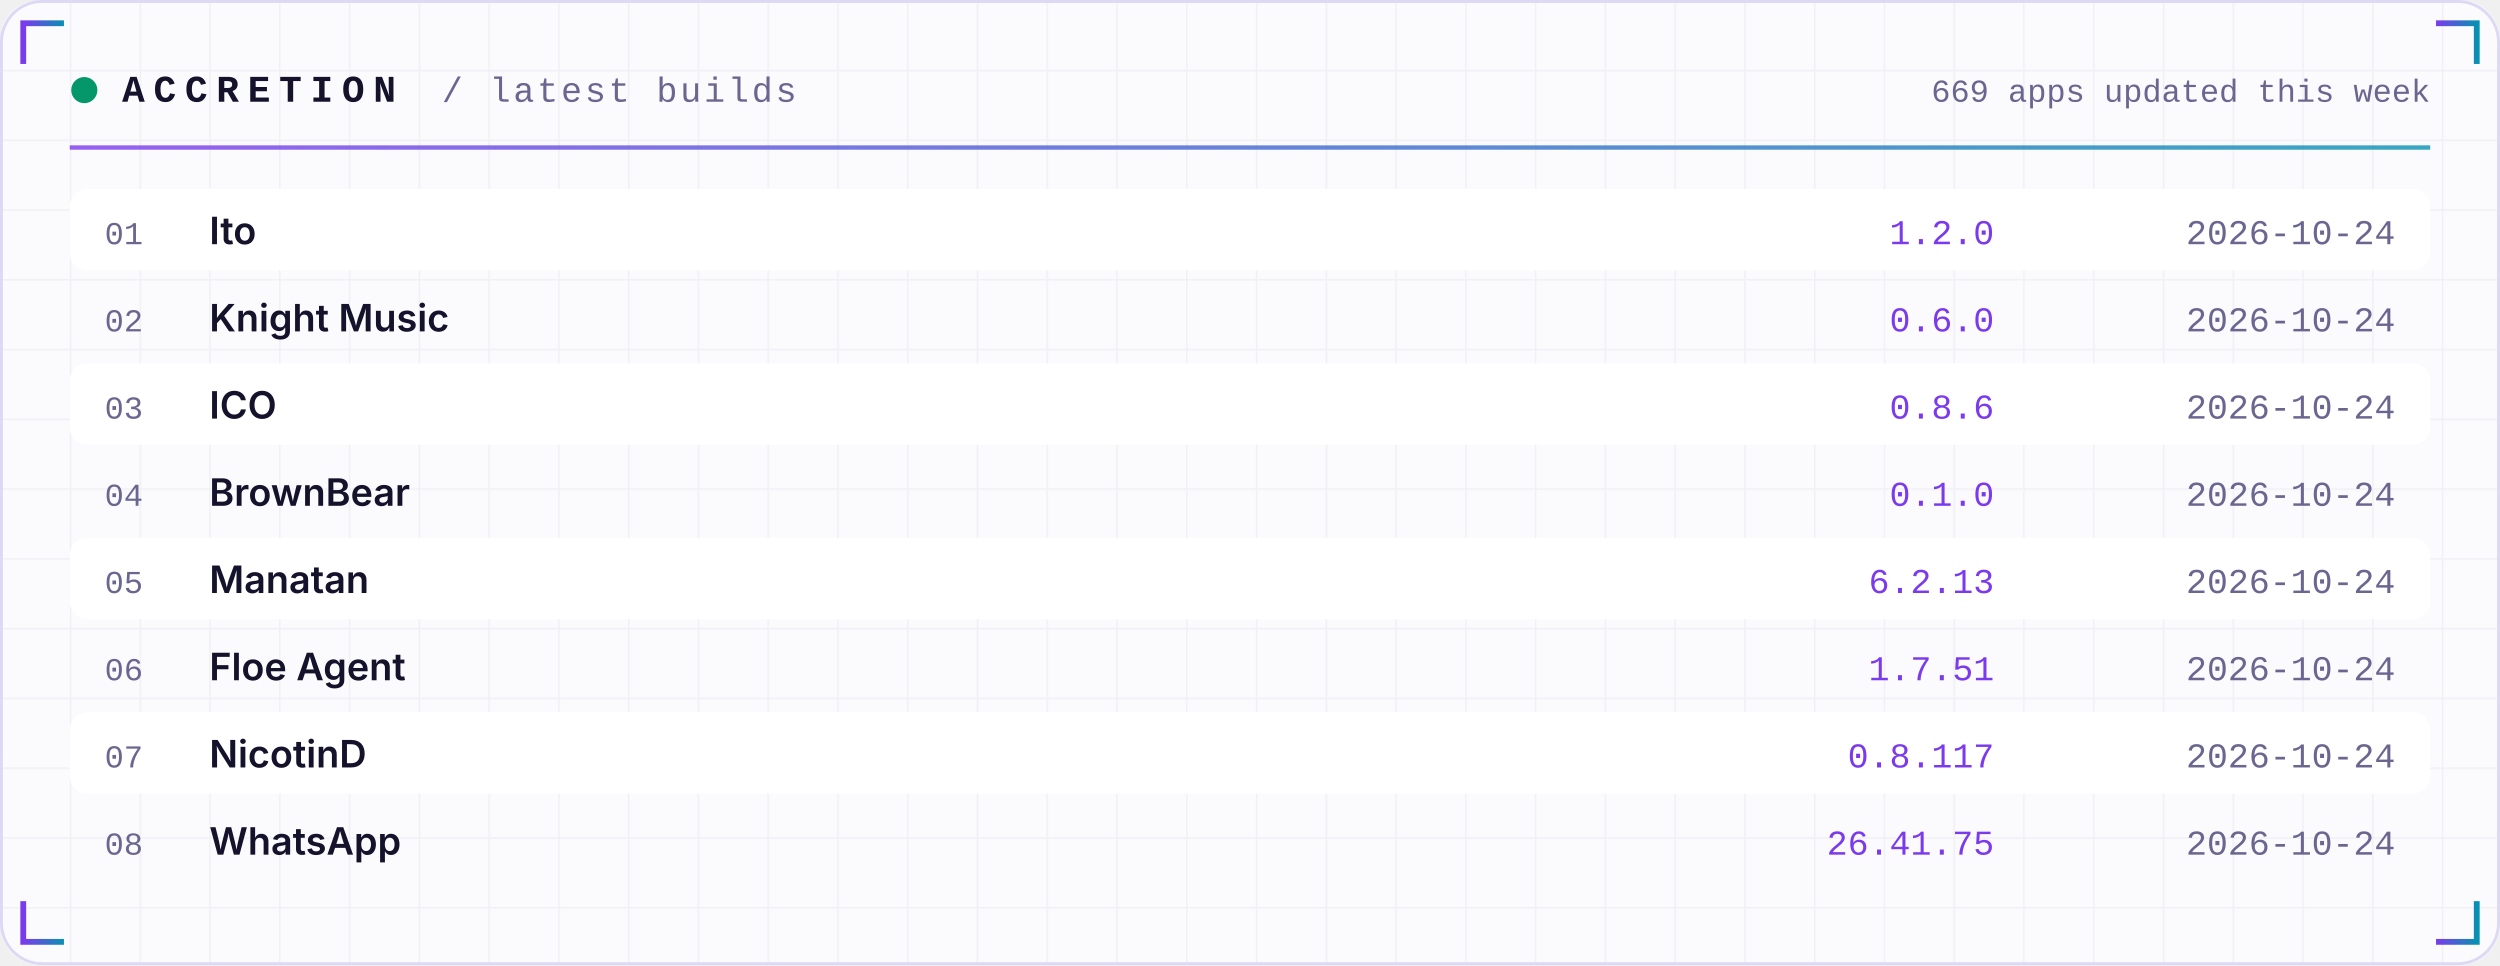
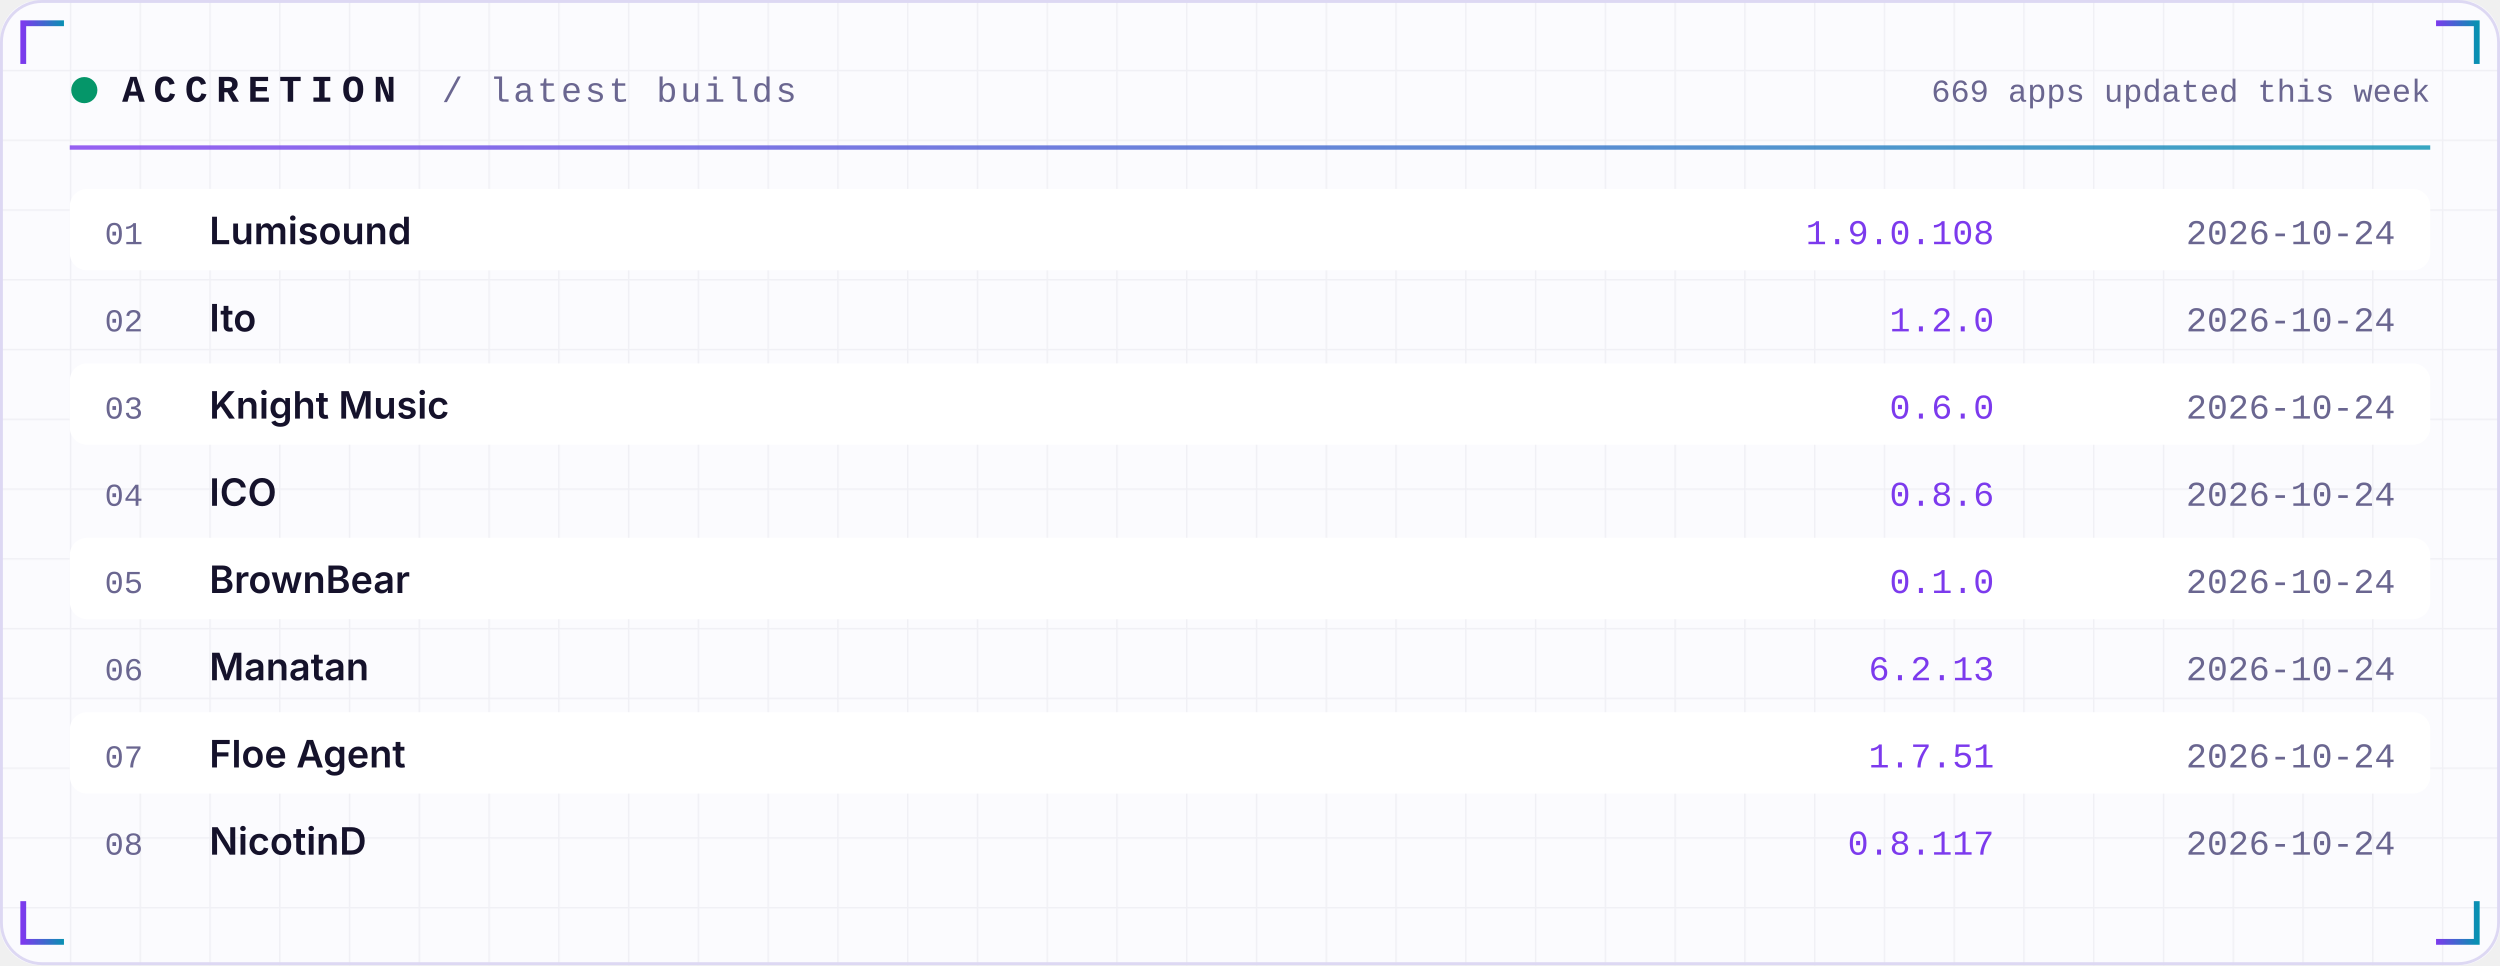
<svg xmlns="http://www.w3.org/2000/svg" width="860" height="332" viewBox="0 0 860 332" role="img">
  <defs>
    <linearGradient id="acc" x1="0" x2="1">
      <stop offset="0" stop-color="#7C3AED" />
      <stop offset="1" stop-color="#0891B2" />
    </linearGradient>
    <linearGradient id="area" x1="0" x2="0" y1="0" y2="1">
      <stop offset="0" stop-color="#7C3AED" stop-opacity="0.35" />
      <stop offset="1" stop-color="#7C3AED" stop-opacity="0" />
    </linearGradient>
    <pattern id="grid" width="24" height="24" patternUnits="userSpaceOnUse">
      <path d="M24 0H0V24" fill="none" stroke="#1E1B4B" stroke-opacity="0.05" />
    </pattern>
  </defs>
  <rect width="860" height="332" rx="14" fill="#FBFBFE" />
  <rect width="860" height="332" rx="14" fill="url(#grid)" />
  <rect x="0.5" y="0.5" width="859" height="331" rx="14" fill="none" stroke="#DDD8F3" />
  <path d="M8 22 V8 H22" stroke="url(#acc)" stroke-width="2" fill="none" />
  <path d="M852 22 V8 H838" stroke="url(#acc)" stroke-width="2" fill="none" />
  <path d="M8 310 V324 H22" stroke="url(#acc)" stroke-width="2" fill="none" />
  <path d="M852 310 V324 H838" stroke="url(#acc)" stroke-width="2" fill="none" />
  <circle cx="29" cy="31" r="4.5" fill="#059669">
    <animate attributeName="opacity" values="1;0.25;1" dur="2.4s" repeatCount="indefinite" />
  </circle>
  <text x="42" y="35" font-family="ui-monospace,SFMono-Regular,Menlo,Consolas,'Liberation Mono',monospace" font-size="13" font-weight="700" fill="#15122B" text-anchor="start" letter-spacing="3">ACCRETION</text>
  <text x="152" y="35" font-family="ui-monospace,SFMono-Regular,Menlo,Consolas,'Liberation Mono',monospace" font-size="12" font-weight="400" fill="#6A6690" text-anchor="start" letter-spacing="1">/ latest builds</text>
  <text x="836" y="35" font-family="ui-monospace,SFMono-Regular,Menlo,Consolas,'Liberation Mono',monospace" font-size="11" font-weight="400" fill="#6A6690" text-anchor="end" letter-spacing="0">669 apps updated this week</text>
  <rect x="24" y="50" width="812" height="1.5" fill="url(#acc)" opacity="0.8" />
  <rect x="24" y="65" width="812" height="28" rx="6" fill="#FFFFFF" />
  <text x="36" y="84" font-family="ui-monospace,SFMono-Regular,Menlo,Consolas,'Liberation Mono',monospace" font-size="11" font-weight="400" fill="#6A6690" text-anchor="start" letter-spacing="0">01</text>
-   <text x="72" y="84" font-family="-apple-system,BlinkMacSystemFont,'Segoe UI',Inter,Helvetica,Arial,sans-serif" font-size="13" font-weight="600" fill="#15122B" text-anchor="start" letter-spacing="0">Ito</text>
-   <text x="686" y="84" font-family="ui-monospace,SFMono-Regular,Menlo,Consolas,'Liberation Mono',monospace" font-size="12" font-weight="400" fill="#7C3AED" text-anchor="end" letter-spacing="0">1.2.0</text>
+   <text x="72" y="84" font-family="-apple-system,BlinkMacSystemFont,'Segoe UI',Inter,Helvetica,Arial,sans-serif" font-size="13" font-weight="600" fill="#15122B" text-anchor="start" letter-spacing="0">Lumisound</text>
+   <text x="686" y="84" font-family="ui-monospace,SFMono-Regular,Menlo,Consolas,'Liberation Mono',monospace" font-size="12" font-weight="400" fill="#7C3AED" text-anchor="end" letter-spacing="0">1.9.0.108</text>
  <text x="824" y="84" font-family="ui-monospace,SFMono-Regular,Menlo,Consolas,'Liberation Mono',monospace" font-size="12" font-weight="400" fill="#6A6690" text-anchor="end" letter-spacing="0">2026-10-24</text>
  <text x="36" y="114" font-family="ui-monospace,SFMono-Regular,Menlo,Consolas,'Liberation Mono',monospace" font-size="11" font-weight="400" fill="#6A6690" text-anchor="start" letter-spacing="0">02</text>
-   <text x="72" y="114" font-family="-apple-system,BlinkMacSystemFont,'Segoe UI',Inter,Helvetica,Arial,sans-serif" font-size="13" font-weight="600" fill="#15122B" text-anchor="start" letter-spacing="0">Knight Music</text>
-   <text x="686" y="114" font-family="ui-monospace,SFMono-Regular,Menlo,Consolas,'Liberation Mono',monospace" font-size="12" font-weight="400" fill="#7C3AED" text-anchor="end" letter-spacing="0">0.6.0</text>
+   <text x="72" y="114" font-family="-apple-system,BlinkMacSystemFont,'Segoe UI',Inter,Helvetica,Arial,sans-serif" font-size="13" font-weight="600" fill="#15122B" text-anchor="start" letter-spacing="0">Ito</text>
+   <text x="686" y="114" font-family="ui-monospace,SFMono-Regular,Menlo,Consolas,'Liberation Mono',monospace" font-size="12" font-weight="400" fill="#7C3AED" text-anchor="end" letter-spacing="0">1.2.0</text>
  <text x="824" y="114" font-family="ui-monospace,SFMono-Regular,Menlo,Consolas,'Liberation Mono',monospace" font-size="12" font-weight="400" fill="#6A6690" text-anchor="end" letter-spacing="0">2026-10-24</text>
  <rect x="24" y="125" width="812" height="28" rx="6" fill="#FFFFFF" />
  <text x="36" y="144" font-family="ui-monospace,SFMono-Regular,Menlo,Consolas,'Liberation Mono',monospace" font-size="11" font-weight="400" fill="#6A6690" text-anchor="start" letter-spacing="0">03</text>
-   <text x="72" y="144" font-family="-apple-system,BlinkMacSystemFont,'Segoe UI',Inter,Helvetica,Arial,sans-serif" font-size="13" font-weight="600" fill="#15122B" text-anchor="start" letter-spacing="0">ICO</text>
-   <text x="686" y="144" font-family="ui-monospace,SFMono-Regular,Menlo,Consolas,'Liberation Mono',monospace" font-size="12" font-weight="400" fill="#7C3AED" text-anchor="end" letter-spacing="0">0.8.6</text>
+   <text x="72" y="144" font-family="-apple-system,BlinkMacSystemFont,'Segoe UI',Inter,Helvetica,Arial,sans-serif" font-size="13" font-weight="600" fill="#15122B" text-anchor="start" letter-spacing="0">Knight Music</text>
+   <text x="686" y="144" font-family="ui-monospace,SFMono-Regular,Menlo,Consolas,'Liberation Mono',monospace" font-size="12" font-weight="400" fill="#7C3AED" text-anchor="end" letter-spacing="0">0.6.0</text>
  <text x="824" y="144" font-family="ui-monospace,SFMono-Regular,Menlo,Consolas,'Liberation Mono',monospace" font-size="12" font-weight="400" fill="#6A6690" text-anchor="end" letter-spacing="0">2026-10-24</text>
  <text x="36" y="174" font-family="ui-monospace,SFMono-Regular,Menlo,Consolas,'Liberation Mono',monospace" font-size="11" font-weight="400" fill="#6A6690" text-anchor="start" letter-spacing="0">04</text>
-   <text x="72" y="174" font-family="-apple-system,BlinkMacSystemFont,'Segoe UI',Inter,Helvetica,Arial,sans-serif" font-size="13" font-weight="600" fill="#15122B" text-anchor="start" letter-spacing="0">BrownBear</text>
-   <text x="686" y="174" font-family="ui-monospace,SFMono-Regular,Menlo,Consolas,'Liberation Mono',monospace" font-size="12" font-weight="400" fill="#7C3AED" text-anchor="end" letter-spacing="0">0.1.0</text>
+   <text x="72" y="174" font-family="-apple-system,BlinkMacSystemFont,'Segoe UI',Inter,Helvetica,Arial,sans-serif" font-size="13" font-weight="600" fill="#15122B" text-anchor="start" letter-spacing="0">ICO</text>
+   <text x="686" y="174" font-family="ui-monospace,SFMono-Regular,Menlo,Consolas,'Liberation Mono',monospace" font-size="12" font-weight="400" fill="#7C3AED" text-anchor="end" letter-spacing="0">0.8.6</text>
  <text x="824" y="174" font-family="ui-monospace,SFMono-Regular,Menlo,Consolas,'Liberation Mono',monospace" font-size="12" font-weight="400" fill="#6A6690" text-anchor="end" letter-spacing="0">2026-10-24</text>
  <rect x="24" y="185" width="812" height="28" rx="6" fill="#FFFFFF" />
  <text x="36" y="204" font-family="ui-monospace,SFMono-Regular,Menlo,Consolas,'Liberation Mono',monospace" font-size="11" font-weight="400" fill="#6A6690" text-anchor="start" letter-spacing="0">05</text>
-   <text x="72" y="204" font-family="-apple-system,BlinkMacSystemFont,'Segoe UI',Inter,Helvetica,Arial,sans-serif" font-size="13" font-weight="600" fill="#15122B" text-anchor="start" letter-spacing="0">Manatan</text>
-   <text x="686" y="204" font-family="ui-monospace,SFMono-Regular,Menlo,Consolas,'Liberation Mono',monospace" font-size="12" font-weight="400" fill="#7C3AED" text-anchor="end" letter-spacing="0">6.2.13</text>
+   <text x="72" y="204" font-family="-apple-system,BlinkMacSystemFont,'Segoe UI',Inter,Helvetica,Arial,sans-serif" font-size="13" font-weight="600" fill="#15122B" text-anchor="start" letter-spacing="0">BrownBear</text>
+   <text x="686" y="204" font-family="ui-monospace,SFMono-Regular,Menlo,Consolas,'Liberation Mono',monospace" font-size="12" font-weight="400" fill="#7C3AED" text-anchor="end" letter-spacing="0">0.1.0</text>
  <text x="824" y="204" font-family="ui-monospace,SFMono-Regular,Menlo,Consolas,'Liberation Mono',monospace" font-size="12" font-weight="400" fill="#6A6690" text-anchor="end" letter-spacing="0">2026-10-24</text>
  <text x="36" y="234" font-family="ui-monospace,SFMono-Regular,Menlo,Consolas,'Liberation Mono',monospace" font-size="11" font-weight="400" fill="#6A6690" text-anchor="start" letter-spacing="0">06</text>
-   <text x="72" y="234" font-family="-apple-system,BlinkMacSystemFont,'Segoe UI',Inter,Helvetica,Arial,sans-serif" font-size="13" font-weight="600" fill="#15122B" text-anchor="start" letter-spacing="0">Floe Agent</text>
-   <text x="686" y="234" font-family="ui-monospace,SFMono-Regular,Menlo,Consolas,'Liberation Mono',monospace" font-size="12" font-weight="400" fill="#7C3AED" text-anchor="end" letter-spacing="0">1.7.51</text>
+   <text x="72" y="234" font-family="-apple-system,BlinkMacSystemFont,'Segoe UI',Inter,Helvetica,Arial,sans-serif" font-size="13" font-weight="600" fill="#15122B" text-anchor="start" letter-spacing="0">Manatan</text>
+   <text x="686" y="234" font-family="ui-monospace,SFMono-Regular,Menlo,Consolas,'Liberation Mono',monospace" font-size="12" font-weight="400" fill="#7C3AED" text-anchor="end" letter-spacing="0">6.2.13</text>
  <text x="824" y="234" font-family="ui-monospace,SFMono-Regular,Menlo,Consolas,'Liberation Mono',monospace" font-size="12" font-weight="400" fill="#6A6690" text-anchor="end" letter-spacing="0">2026-10-24</text>
  <rect x="24" y="245" width="812" height="28" rx="6" fill="#FFFFFF" />
  <text x="36" y="264" font-family="ui-monospace,SFMono-Regular,Menlo,Consolas,'Liberation Mono',monospace" font-size="11" font-weight="400" fill="#6A6690" text-anchor="start" letter-spacing="0">07</text>
-   <text x="72" y="264" font-family="-apple-system,BlinkMacSystemFont,'Segoe UI',Inter,Helvetica,Arial,sans-serif" font-size="13" font-weight="600" fill="#15122B" text-anchor="start" letter-spacing="0">NicotinD</text>
-   <text x="686" y="264" font-family="ui-monospace,SFMono-Regular,Menlo,Consolas,'Liberation Mono',monospace" font-size="12" font-weight="400" fill="#7C3AED" text-anchor="end" letter-spacing="0">0.8.117</text>
+   <text x="72" y="264" font-family="-apple-system,BlinkMacSystemFont,'Segoe UI',Inter,Helvetica,Arial,sans-serif" font-size="13" font-weight="600" fill="#15122B" text-anchor="start" letter-spacing="0">Floe Agent</text>
+   <text x="686" y="264" font-family="ui-monospace,SFMono-Regular,Menlo,Consolas,'Liberation Mono',monospace" font-size="12" font-weight="400" fill="#7C3AED" text-anchor="end" letter-spacing="0">1.7.51</text>
  <text x="824" y="264" font-family="ui-monospace,SFMono-Regular,Menlo,Consolas,'Liberation Mono',monospace" font-size="12" font-weight="400" fill="#6A6690" text-anchor="end" letter-spacing="0">2026-10-24</text>
  <text x="36" y="294" font-family="ui-monospace,SFMono-Regular,Menlo,Consolas,'Liberation Mono',monospace" font-size="11" font-weight="400" fill="#6A6690" text-anchor="start" letter-spacing="0">08</text>
-   <text x="72" y="294" font-family="-apple-system,BlinkMacSystemFont,'Segoe UI',Inter,Helvetica,Arial,sans-serif" font-size="13" font-weight="600" fill="#15122B" text-anchor="start" letter-spacing="0">WhatsApp</text>
-   <text x="686" y="294" font-family="ui-monospace,SFMono-Regular,Menlo,Consolas,'Liberation Mono',monospace" font-size="12" font-weight="400" fill="#7C3AED" text-anchor="end" letter-spacing="0">26.41.75</text>
+   <text x="72" y="294" font-family="-apple-system,BlinkMacSystemFont,'Segoe UI',Inter,Helvetica,Arial,sans-serif" font-size="13" font-weight="600" fill="#15122B" text-anchor="start" letter-spacing="0">NicotinD</text>
+   <text x="686" y="294" font-family="ui-monospace,SFMono-Regular,Menlo,Consolas,'Liberation Mono',monospace" font-size="12" font-weight="400" fill="#7C3AED" text-anchor="end" letter-spacing="0">0.8.117</text>
  <text x="824" y="294" font-family="ui-monospace,SFMono-Regular,Menlo,Consolas,'Liberation Mono',monospace" font-size="12" font-weight="400" fill="#6A6690" text-anchor="end" letter-spacing="0">2026-10-24</text>
</svg>
